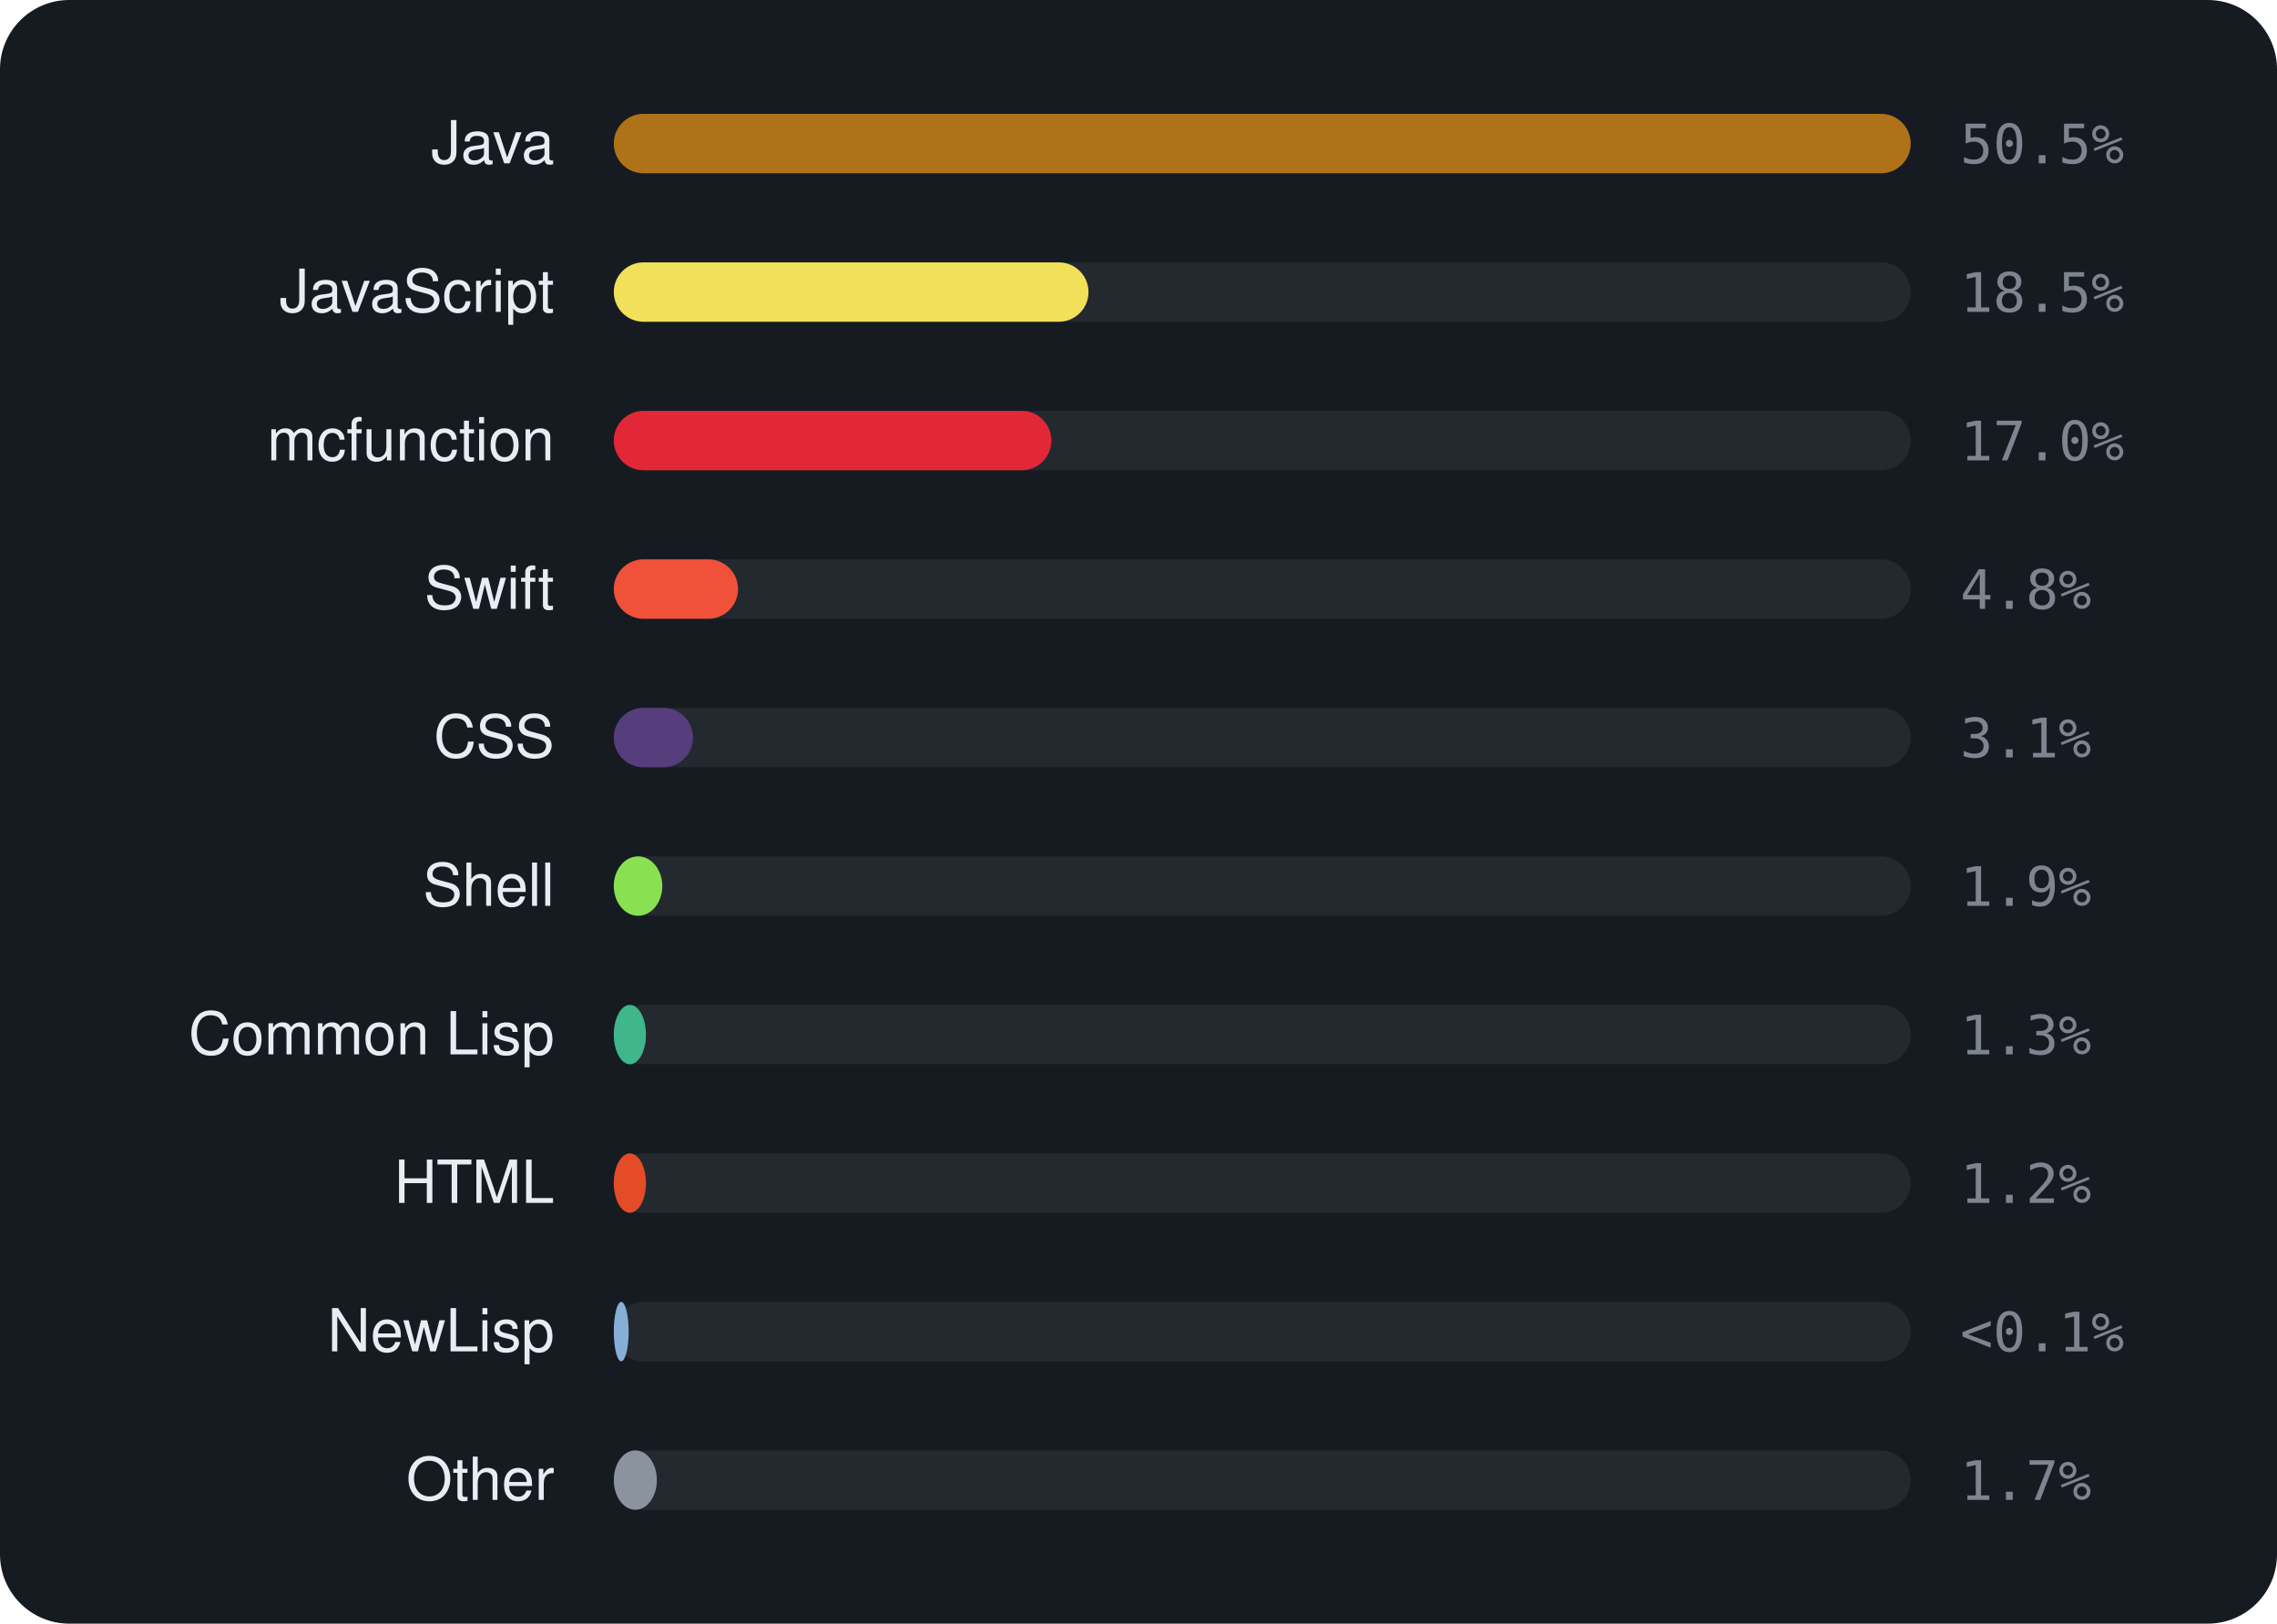
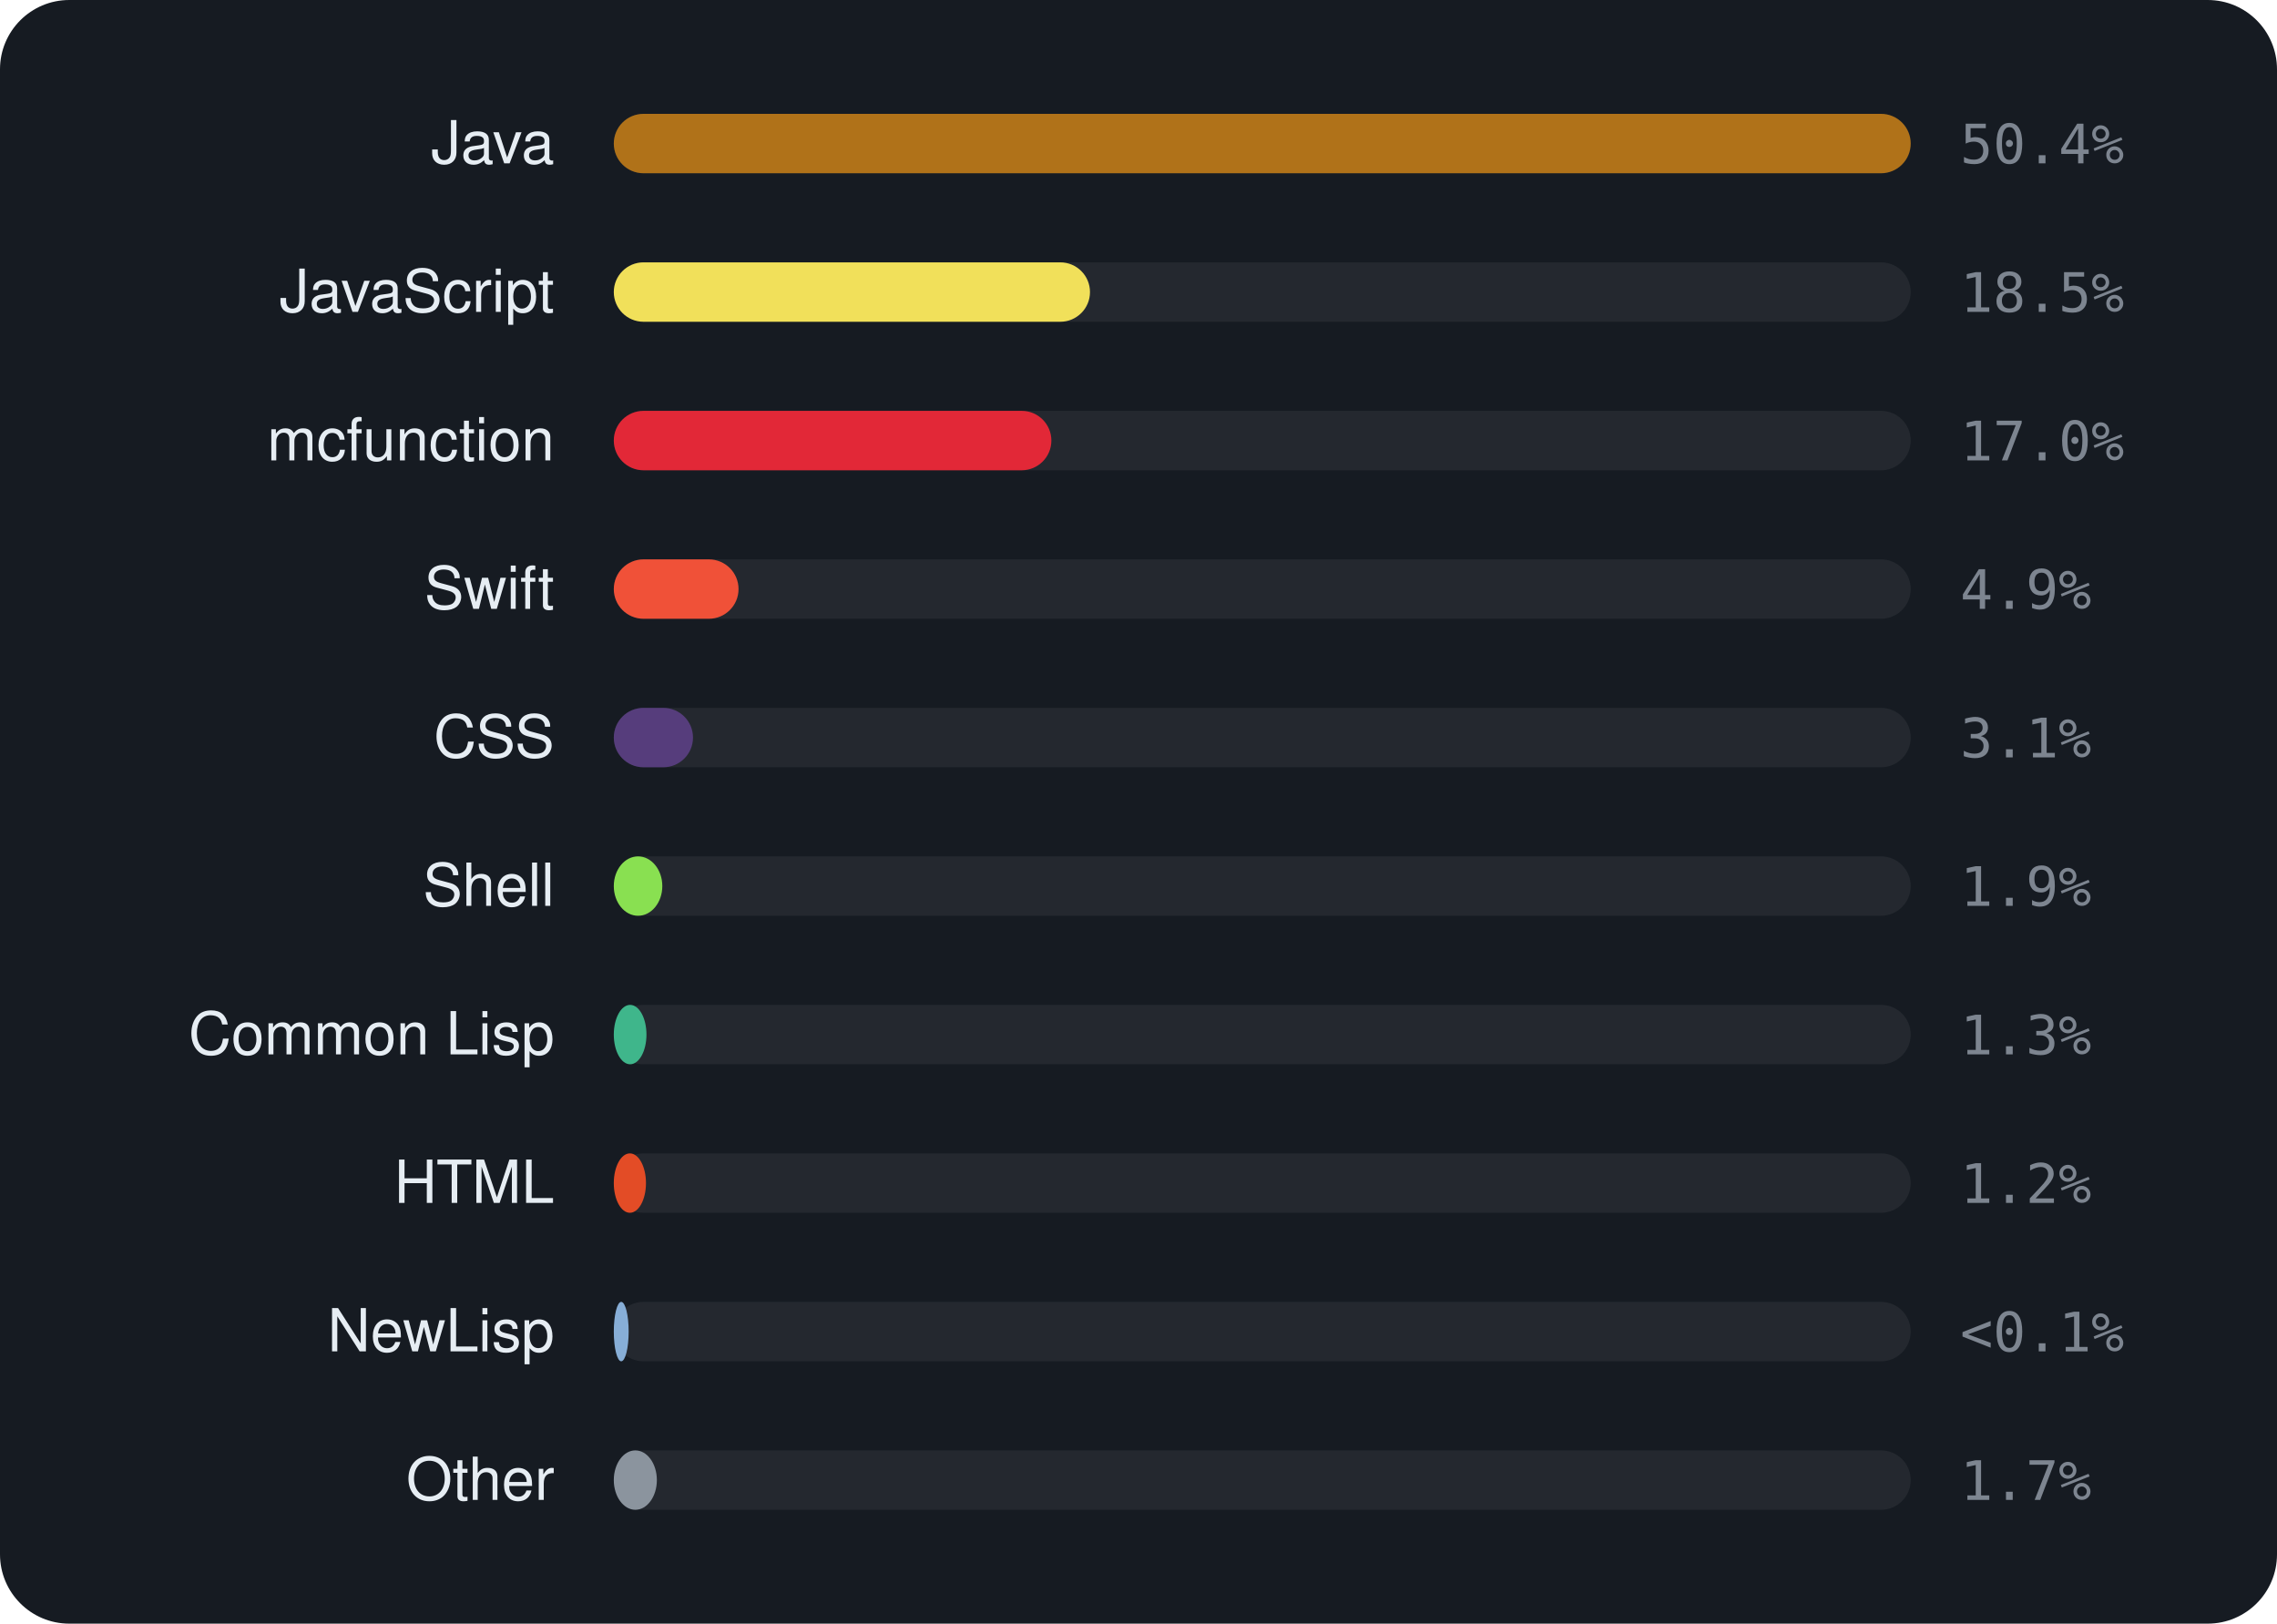
<svg xmlns="http://www.w3.org/2000/svg" viewBox="0 0 460 328" width="460" height="328" font-family="-apple-system,BlinkMacSystemFont,'Segoe UI',Helvetica,Arial,sans-serif">
  <rect width="460" height="328" rx="14" fill="#161b22" />
  <text x="112" y="33" text-anchor="end" font-size="12" fill="#e6edf3">Java</text>
  <rect x="124" y="23" width="262" height="12" rx="6" fill="rgba(255,255,255,0.06)" />
  <rect x="124" y="23" width="262.0" height="12" rx="6" fill="#b07219" />
-   <text x="396" y="33" font-size="11" font-family="monospace" fill="#7d8590">50.5%</text>
+   <text x="396" y="33" font-size="11" font-family="monospace" fill="#7d8590">50.4%</text>
  <text x="112" y="63" text-anchor="end" font-size="12" fill="#e6edf3">JavaScript</text>
  <rect x="124" y="53" width="262" height="12" rx="6" fill="rgba(255,255,255,0.06)" />
-   <rect x="124" y="53" width="95.9" height="12" rx="6" fill="#f1e05a" />
+   <rect x="124" y="53" width="96.2" height="12" rx="6" fill="#f1e05a" />
  <text x="396" y="63" font-size="11" font-family="monospace" fill="#7d8590">18.5%</text>
  <text x="112" y="93" text-anchor="end" font-size="12" fill="#e6edf3">mcfunction</text>
  <rect x="124" y="83" width="262" height="12" rx="6" fill="rgba(255,255,255,0.06)" />
  <rect x="124" y="83" width="88.4" height="12" rx="6" fill="#E22837" />
  <text x="396" y="93" font-size="11" font-family="monospace" fill="#7d8590">17.0%</text>
  <text x="112" y="123" text-anchor="end" font-size="12" fill="#e6edf3">Swift</text>
  <rect x="124" y="113" width="262" height="12" rx="6" fill="rgba(255,255,255,0.06)" />
-   <rect x="124" y="113" width="25.1" height="12" rx="6" fill="#F05138" />
-   <text x="396" y="123" font-size="11" font-family="monospace" fill="#7d8590">4.8%</text>
+   <rect x="124" y="113" width="25.2" height="12" rx="6" fill="#F05138" />
+   <text x="396" y="123" font-size="11" font-family="monospace" fill="#7d8590">4.9%</text>
  <text x="112" y="153" text-anchor="end" font-size="12" fill="#e6edf3">CSS</text>
  <rect x="124" y="143" width="262" height="12" rx="6" fill="rgba(255,255,255,0.06)" />
  <rect x="124" y="143" width="16.0" height="12" rx="6" fill="#563d7c" />
  <text x="396" y="153" font-size="11" font-family="monospace" fill="#7d8590">3.1%</text>
  <text x="112" y="183" text-anchor="end" font-size="12" fill="#e6edf3">Shell</text>
  <rect x="124" y="173" width="262" height="12" rx="6" fill="rgba(255,255,255,0.06)" />
  <rect x="124" y="173" width="9.8" height="12" rx="6" fill="#89e051" />
  <text x="396" y="183" font-size="11" font-family="monospace" fill="#7d8590">1.9%</text>
  <text x="112" y="213" text-anchor="end" font-size="12" fill="#e6edf3">Common Lisp</text>
  <rect x="124" y="203" width="262" height="12" rx="6" fill="rgba(255,255,255,0.06)" />
-   <rect x="124" y="203" width="6.5" height="12" rx="6" fill="#3fb68b" />
+   <rect x="124" y="203" width="6.6" height="12" rx="6" fill="#3fb68b" />
  <text x="396" y="213" font-size="11" font-family="monospace" fill="#7d8590">1.3%</text>
  <text x="112" y="243" text-anchor="end" font-size="12" fill="#e6edf3">HTML</text>
  <rect x="124" y="233" width="262" height="12" rx="6" fill="rgba(255,255,255,0.06)" />
  <rect x="124" y="233" width="6.5" height="12" rx="6" fill="#e34c26" />
  <text x="396" y="243" font-size="11" font-family="monospace" fill="#7d8590">1.2%</text>
  <text x="112" y="273" text-anchor="end" font-size="12" fill="#e6edf3">NewLisp</text>
  <rect x="124" y="263" width="262" height="12" rx="6" fill="rgba(255,255,255,0.06)" />
  <rect x="124" y="263" width="3.0" height="12" rx="6" fill="#87AED7" />
  <text x="396" y="273" font-size="11" font-family="monospace" fill="#7d8590">&lt;0.1%</text>
  <text x="112" y="303" text-anchor="end" font-size="12" fill="#e6edf3">Other</text>
  <rect x="124" y="293" width="262" height="12" rx="6" fill="rgba(255,255,255,0.06)" />
  <rect x="124" y="293" width="8.7" height="12" rx="6" fill="#8b949e" />
  <text x="396" y="303" font-size="11" font-family="monospace" fill="#7d8590">1.7%</text>
</svg>
